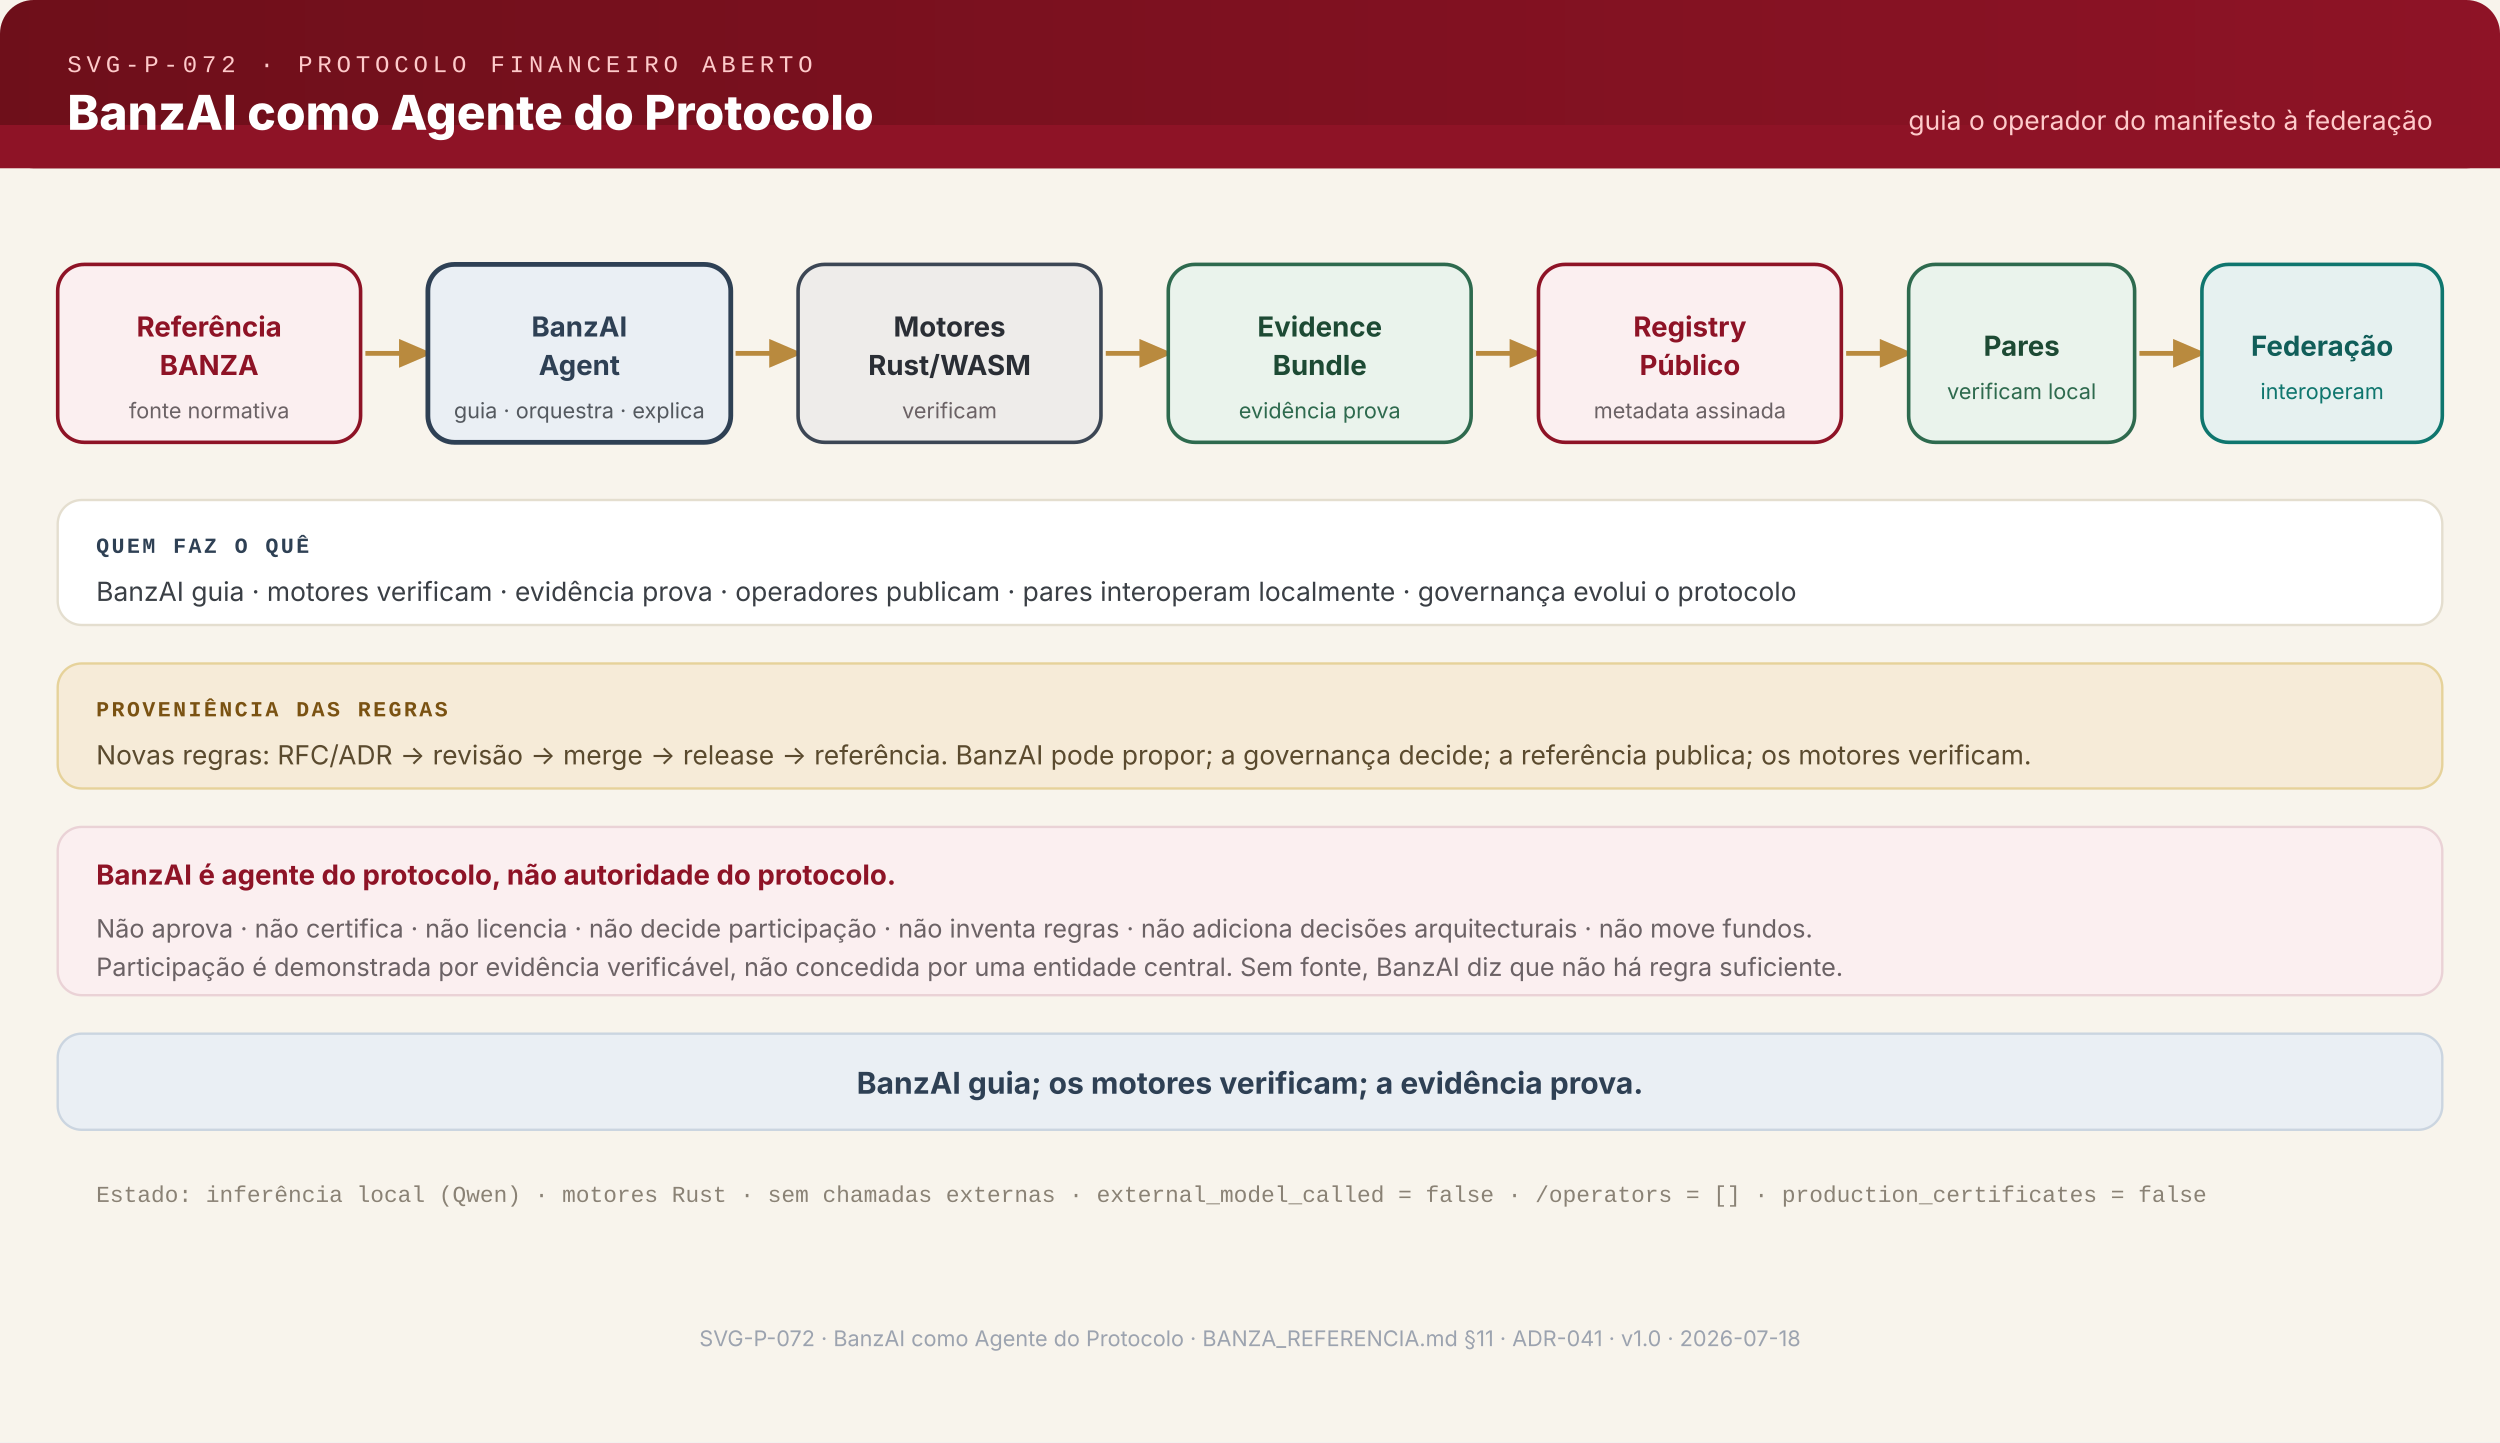
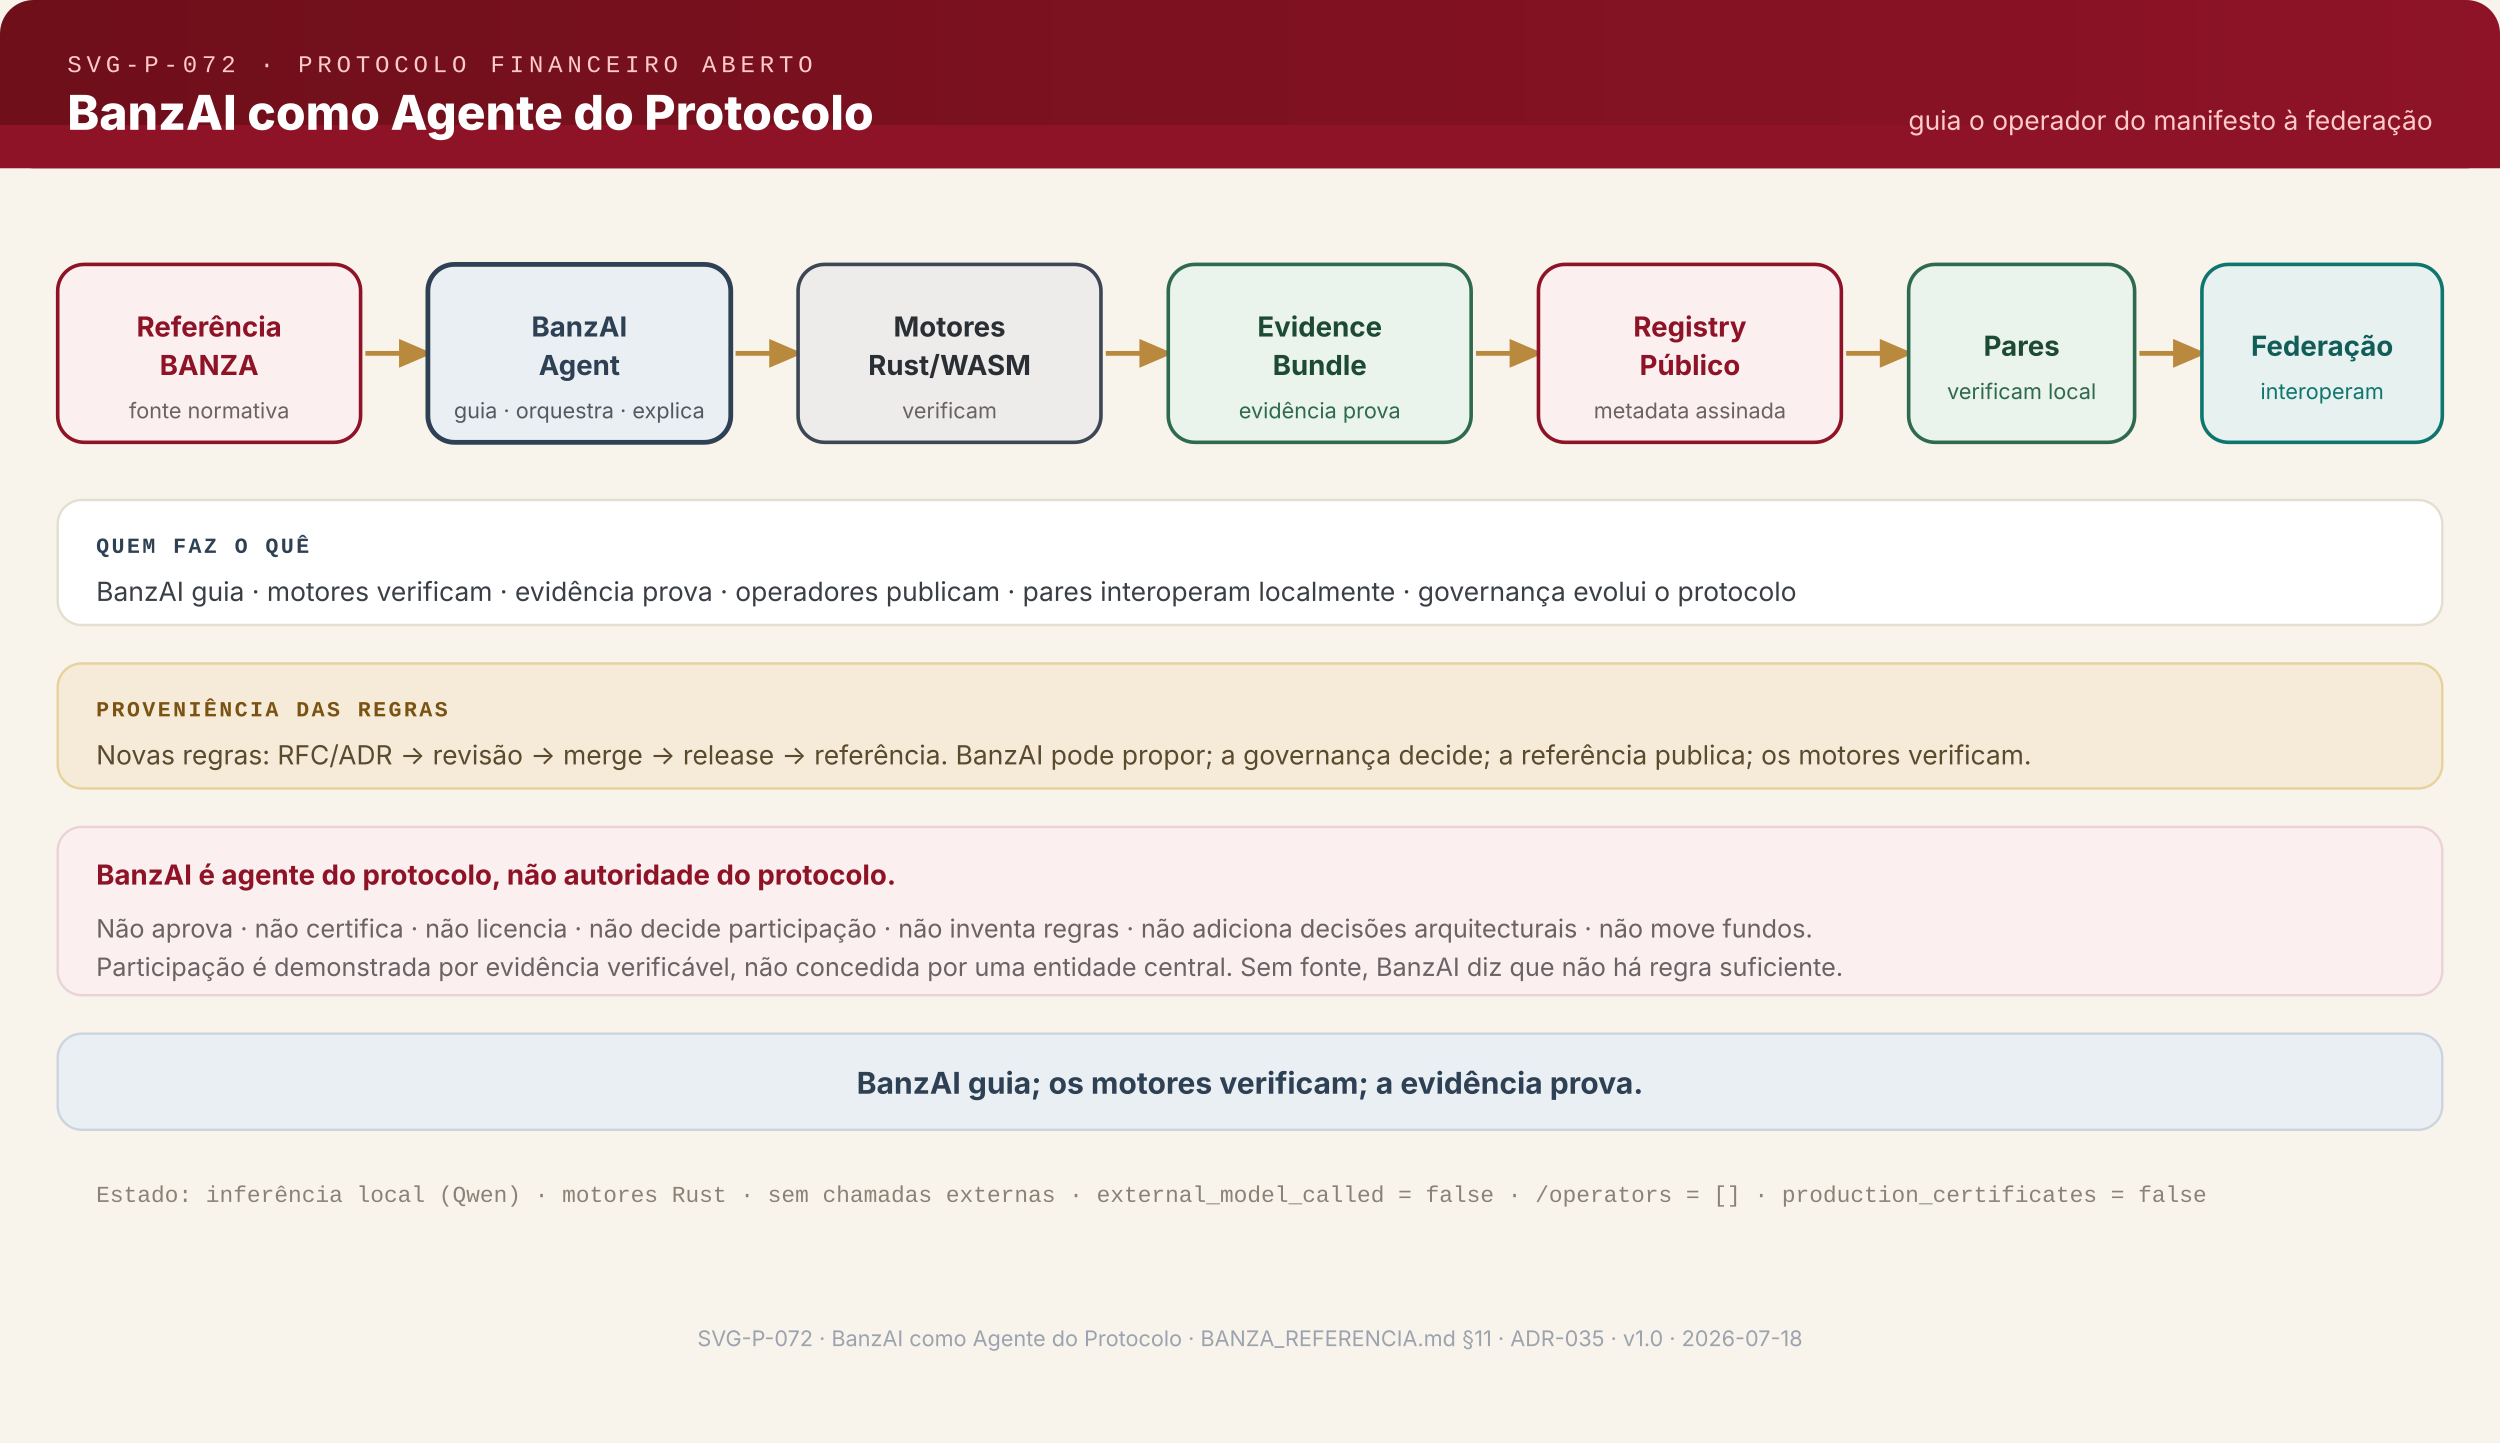
<svg xmlns="http://www.w3.org/2000/svg" viewBox="0 0 1040 600" role="img" aria-labelledby="title-P072 desc-P072" font-family="ui-sans-serif, system-ui, -apple-system, sans-serif">
  <defs>
    <linearGradient id="hg-P072" x1="0" y1="0" x2="1" y2="0">
      <stop offset="0%" stop-color="#6E0F1A" />
      <stop offset="100%" stop-color="#8E1326" />
    </linearGradient>
    <marker id="arr-P072" markerWidth="9" markerHeight="9" refX="5" refY="3" orient="auto">
      <path d="M0,0 L0,6 L7,3 z" fill="#B98A3E" />
    </marker>
  </defs>
  <rect width="1040" height="600" fill="#F8F4EC" />
  <rect x="0" y="0" width="1040" height="70" fill="url(#hg-P072)" rx="14" />
  <rect x="0" y="52" width="1040" height="18" fill="#8E1326" />
  <text x="28" y="30" font-family="ui-monospace,'Courier New',monospace" font-size="10" fill="#FECACA" letter-spacing="2">SVG-P-072 · PROTOCOLO FINANCEIRO ABERTO</text>
  <text x="28" y="54" font-size="20" font-weight="800" fill="white">BanzAI como Agente do Protocolo</text>
  <text x="1012" y="54" text-anchor="end" font-size="11" fill="#FECACA">guia o operador do manifesto à federação</text>
  <g font-size="11">
    <rect x="24" y="110" width="126" height="74" rx="11" fill="#FBEFF0" stroke="#8E1326" stroke-width="1.5" />
    <text x="87" y="140" text-anchor="middle" font-size="11.5" font-weight="700" fill="#8E1326">Referência</text>
    <text x="87" y="156" text-anchor="middle" font-size="11.5" font-weight="700" fill="#8E1326">BANZA</text>
    <text x="87" y="174" text-anchor="middle" font-size="9" fill="#6B6265">fonte normativa</text>
    <line x1="152" y1="147" x2="176" y2="147" stroke="#B98A3E" stroke-width="2" marker-end="url(#arr-P072)" />
    <rect x="178" y="110" width="126" height="74" rx="11" fill="#EAEFF4" stroke="#2E4054" stroke-width="2" />
    <text x="241" y="140" text-anchor="middle" font-size="11.5" font-weight="700" fill="#2E4054">BanzAI</text>
    <text x="241" y="156" text-anchor="middle" font-size="11.5" font-weight="700" fill="#2E4054">Agent</text>
    <text x="241" y="174" text-anchor="middle" font-size="9" fill="#54595F">guia · orquestra · explica</text>
    <line x1="306" y1="147" x2="330" y2="147" stroke="#B98A3E" stroke-width="2" marker-end="url(#arr-P072)" />
    <rect x="332" y="110" width="126" height="74" rx="11" fill="#EEECEA" stroke="#3C4654" stroke-width="1.5" />
    <text x="395" y="140" text-anchor="middle" font-size="11.5" font-weight="700" fill="#2A2E35">Motores</text>
    <text x="395" y="156" text-anchor="middle" font-size="11.5" font-weight="700" fill="#2A2E35">Rust/WASM</text>
    <text x="395" y="174" text-anchor="middle" font-size="9" fill="#6B6265">verificam</text>
    <line x1="460" y1="147" x2="484" y2="147" stroke="#B98A3E" stroke-width="2" marker-end="url(#arr-P072)" />
    <rect x="486" y="110" width="126" height="74" rx="11" fill="#EAF3EC" stroke="#2E6A4E" stroke-width="1.5" />
    <text x="549" y="140" text-anchor="middle" font-size="11.5" font-weight="700" fill="#1D4A34">Evidence</text>
    <text x="549" y="156" text-anchor="middle" font-size="11.5" font-weight="700" fill="#1D4A34">Bundle</text>
    <text x="549" y="174" text-anchor="middle" font-size="9" fill="#2E6A4E">evidência prova</text>
    <line x1="614" y1="147" x2="638" y2="147" stroke="#B98A3E" stroke-width="2" marker-end="url(#arr-P072)" />
    <rect x="640" y="110" width="126" height="74" rx="11" fill="#FBEFF0" stroke="#8E1326" stroke-width="1.5" />
    <text x="703" y="140" text-anchor="middle" font-size="11.5" font-weight="700" fill="#8E1326">Registry</text>
    <text x="703" y="156" text-anchor="middle" font-size="11.5" font-weight="700" fill="#8E1326">Público</text>
    <text x="703" y="174" text-anchor="middle" font-size="9" fill="#6B6265">metadata assinada</text>
    <line x1="768" y1="147" x2="792" y2="147" stroke="#B98A3E" stroke-width="2" marker-end="url(#arr-P072)" />
    <rect x="794" y="110" width="94" height="74" rx="11" fill="#EAF3EC" stroke="#2E6A4E" stroke-width="1.5" />
    <text x="841" y="148" text-anchor="middle" font-size="11.5" font-weight="700" fill="#1D4A34">Pares</text>
    <text x="841" y="166" text-anchor="middle" font-size="9" fill="#2E6A4E">verificam local</text>
    <line x1="890" y1="147" x2="914" y2="147" stroke="#B98A3E" stroke-width="2" marker-end="url(#arr-P072)" />
    <rect x="916" y="110" width="100" height="74" rx="11" fill="#E6F1F0" stroke="#0F766E" stroke-width="1.5" />
    <text x="966" y="148" text-anchor="middle" font-size="11.5" font-weight="700" fill="#115E59">Federação</text>
    <text x="966" y="166" text-anchor="middle" font-size="9" fill="#0F766E">interoperam</text>
  </g>
  <rect x="24" y="208" width="992" height="52" rx="10" fill="#FFFFFF" stroke="#E4DECF" stroke-width="1" />
  <text x="40" y="230" font-family="ui-monospace,'Courier New',monospace" font-size="9" font-weight="700" fill="#2E4054" letter-spacing="1">QUEM FAZ O QUÊ</text>
  <text x="40" y="250" font-size="11" fill="#3A3F45">BanzAI guia · motores verificam · evidência prova · operadores publicam · pares interoperam localmente · governança evolui o protocolo</text>
  <rect x="24" y="276" width="992" height="52" rx="10" fill="#F6EBD8" stroke="#E6D29A" stroke-width="1" />
  <text x="40" y="298" font-family="ui-monospace,'Courier New',monospace" font-size="9" font-weight="700" fill="#7A5212" letter-spacing="1">PROVENIÊNCIA DAS REGRAS</text>
  <text x="40" y="318" font-size="11" fill="#5A4A2E">Novas regras: RFC/ADR → revisão → merge → release → referência. BanzAI pode propor; a governança decide; a referência publica; os motores verificam.</text>
  <rect x="24" y="344" width="992" height="70" rx="10" fill="#FBEFF0" stroke="#EAD2D6" stroke-width="1" />
  <text x="40" y="368" font-size="11.5" font-weight="700" fill="#8E1326">BanzAI é agente do protocolo, não autoridade do protocolo.</text>
  <text x="40" y="390" font-size="10.5" fill="#6B6265">Não aprova · não certifica · não licencia · não decide participação · não inventa regras · não adiciona decisões arquitecturais · não move fundos.</text>
  <text x="40" y="406" font-size="10.5" fill="#6B6265">Participação é demonstrada por evidência verificável, não concedida por uma entidade central. Sem fonte, BanzAI diz que não há regra suficiente.</text>
  <rect x="24" y="430" width="992" height="40" rx="10" fill="#EAEFF4" stroke="#CBD5E0" stroke-width="1" />
  <text x="520" y="455" text-anchor="middle" font-size="12.5" font-weight="700" fill="#2E4054">BanzAI guia; os motores verificam; a evidência prova.</text>
  <text x="40" y="500" font-family="ui-monospace,'Courier New',monospace" font-size="9.5" fill="#8A8275">Estado: inferência local (Qwen) · motores Rust · sem chamadas externas · external_model_called = false · /operators = [] · production_certificates = false</text>
-   <text x="520" y="560" text-anchor="middle" font-size="9" fill="#9CA3AF">SVG-P-072 · BanzAI como Agente do Protocolo · BANZA_REFERENCIA.md §11 · ADR-041 · v1.0 · 2026-07-18</text>
+   <text x="520" y="560" text-anchor="middle" font-size="9" fill="#9CA3AF">SVG-P-072 · BanzAI como Agente do Protocolo · BANZA_REFERENCIA.md §11 · ADR-035 · v1.0 · 2026-07-18</text>
</svg>
